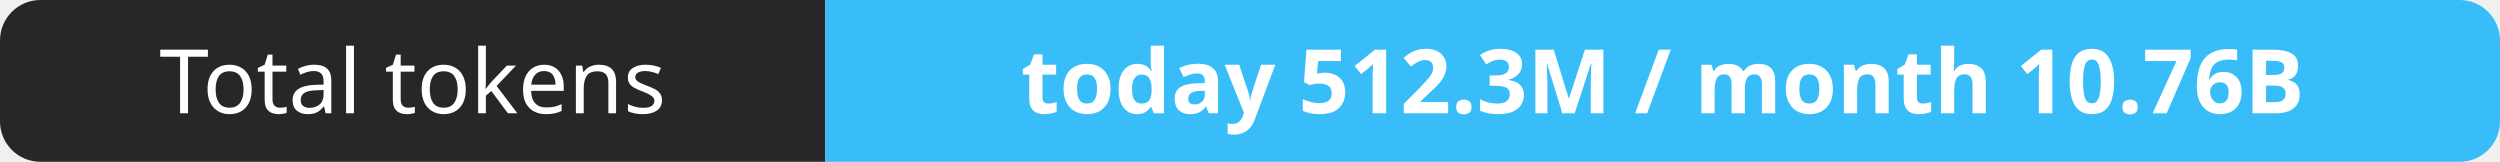
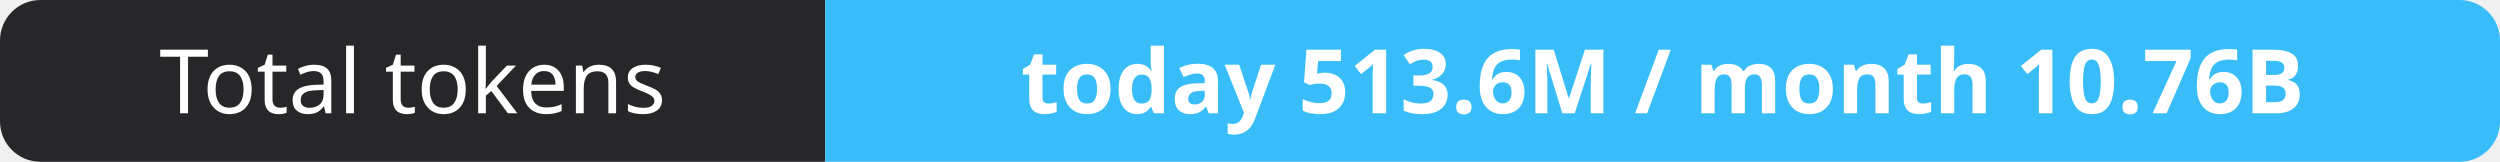
- <svg xmlns="http://www.w3.org/2000/svg" width="309" height="20" role="img" aria-label="Total tokens: today 512.3M / month 10.76B">
+ <svg xmlns="http://www.w3.org/2000/svg" width="309" height="20" role="img" aria-label="Total tokens: today 513.6M / month 10.76B">
  <clipPath id="r">
    <rect width="309" height="20" rx="5" fill="#fff" />
  </clipPath>
  <g clip-path="url(#r)">
    <rect width="102" height="20" fill="#27272a" />
    <rect x="102" width="207" height="20" fill="#38bdf8" />
  </g>
  <g fill="#fff" text-anchor="middle" font-family="Verdana,Geneva,sans-serif" font-size="11">
    <text x="51.0" y="14">Total tokens</text>
-     <text x="205.5" y="14" font-weight="700">today 512.3M / month 10.76B</text>
+     <text x="205.5" y="14" font-weight="700">today 513.6M / month 10.76B</text>
  </g>
</svg>
